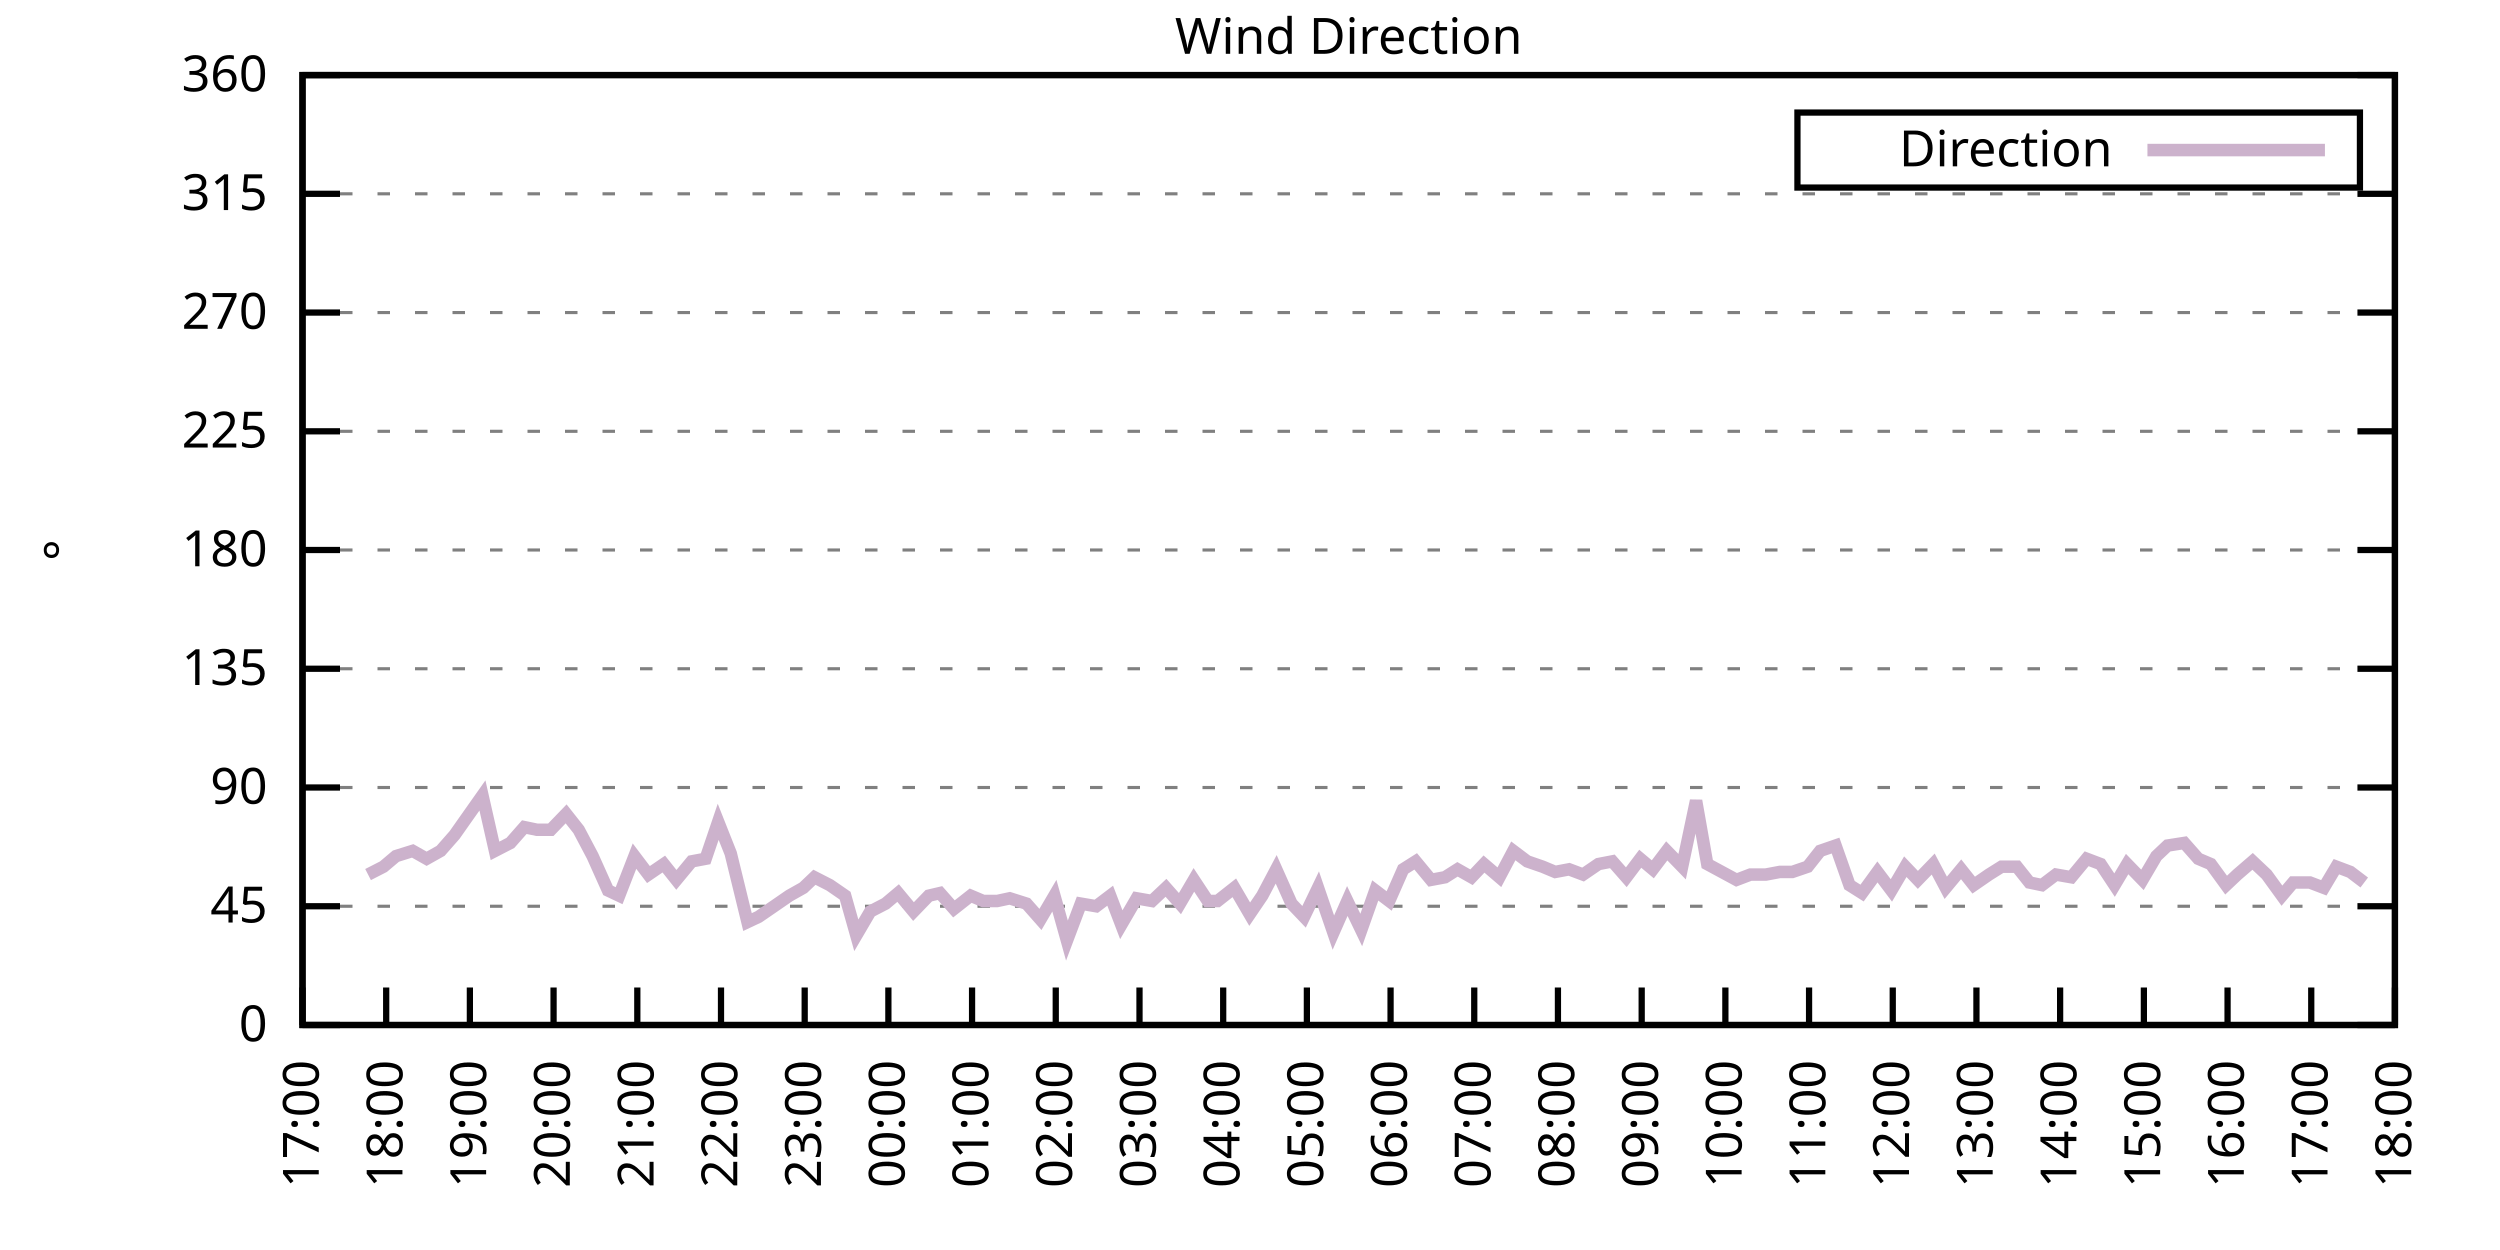
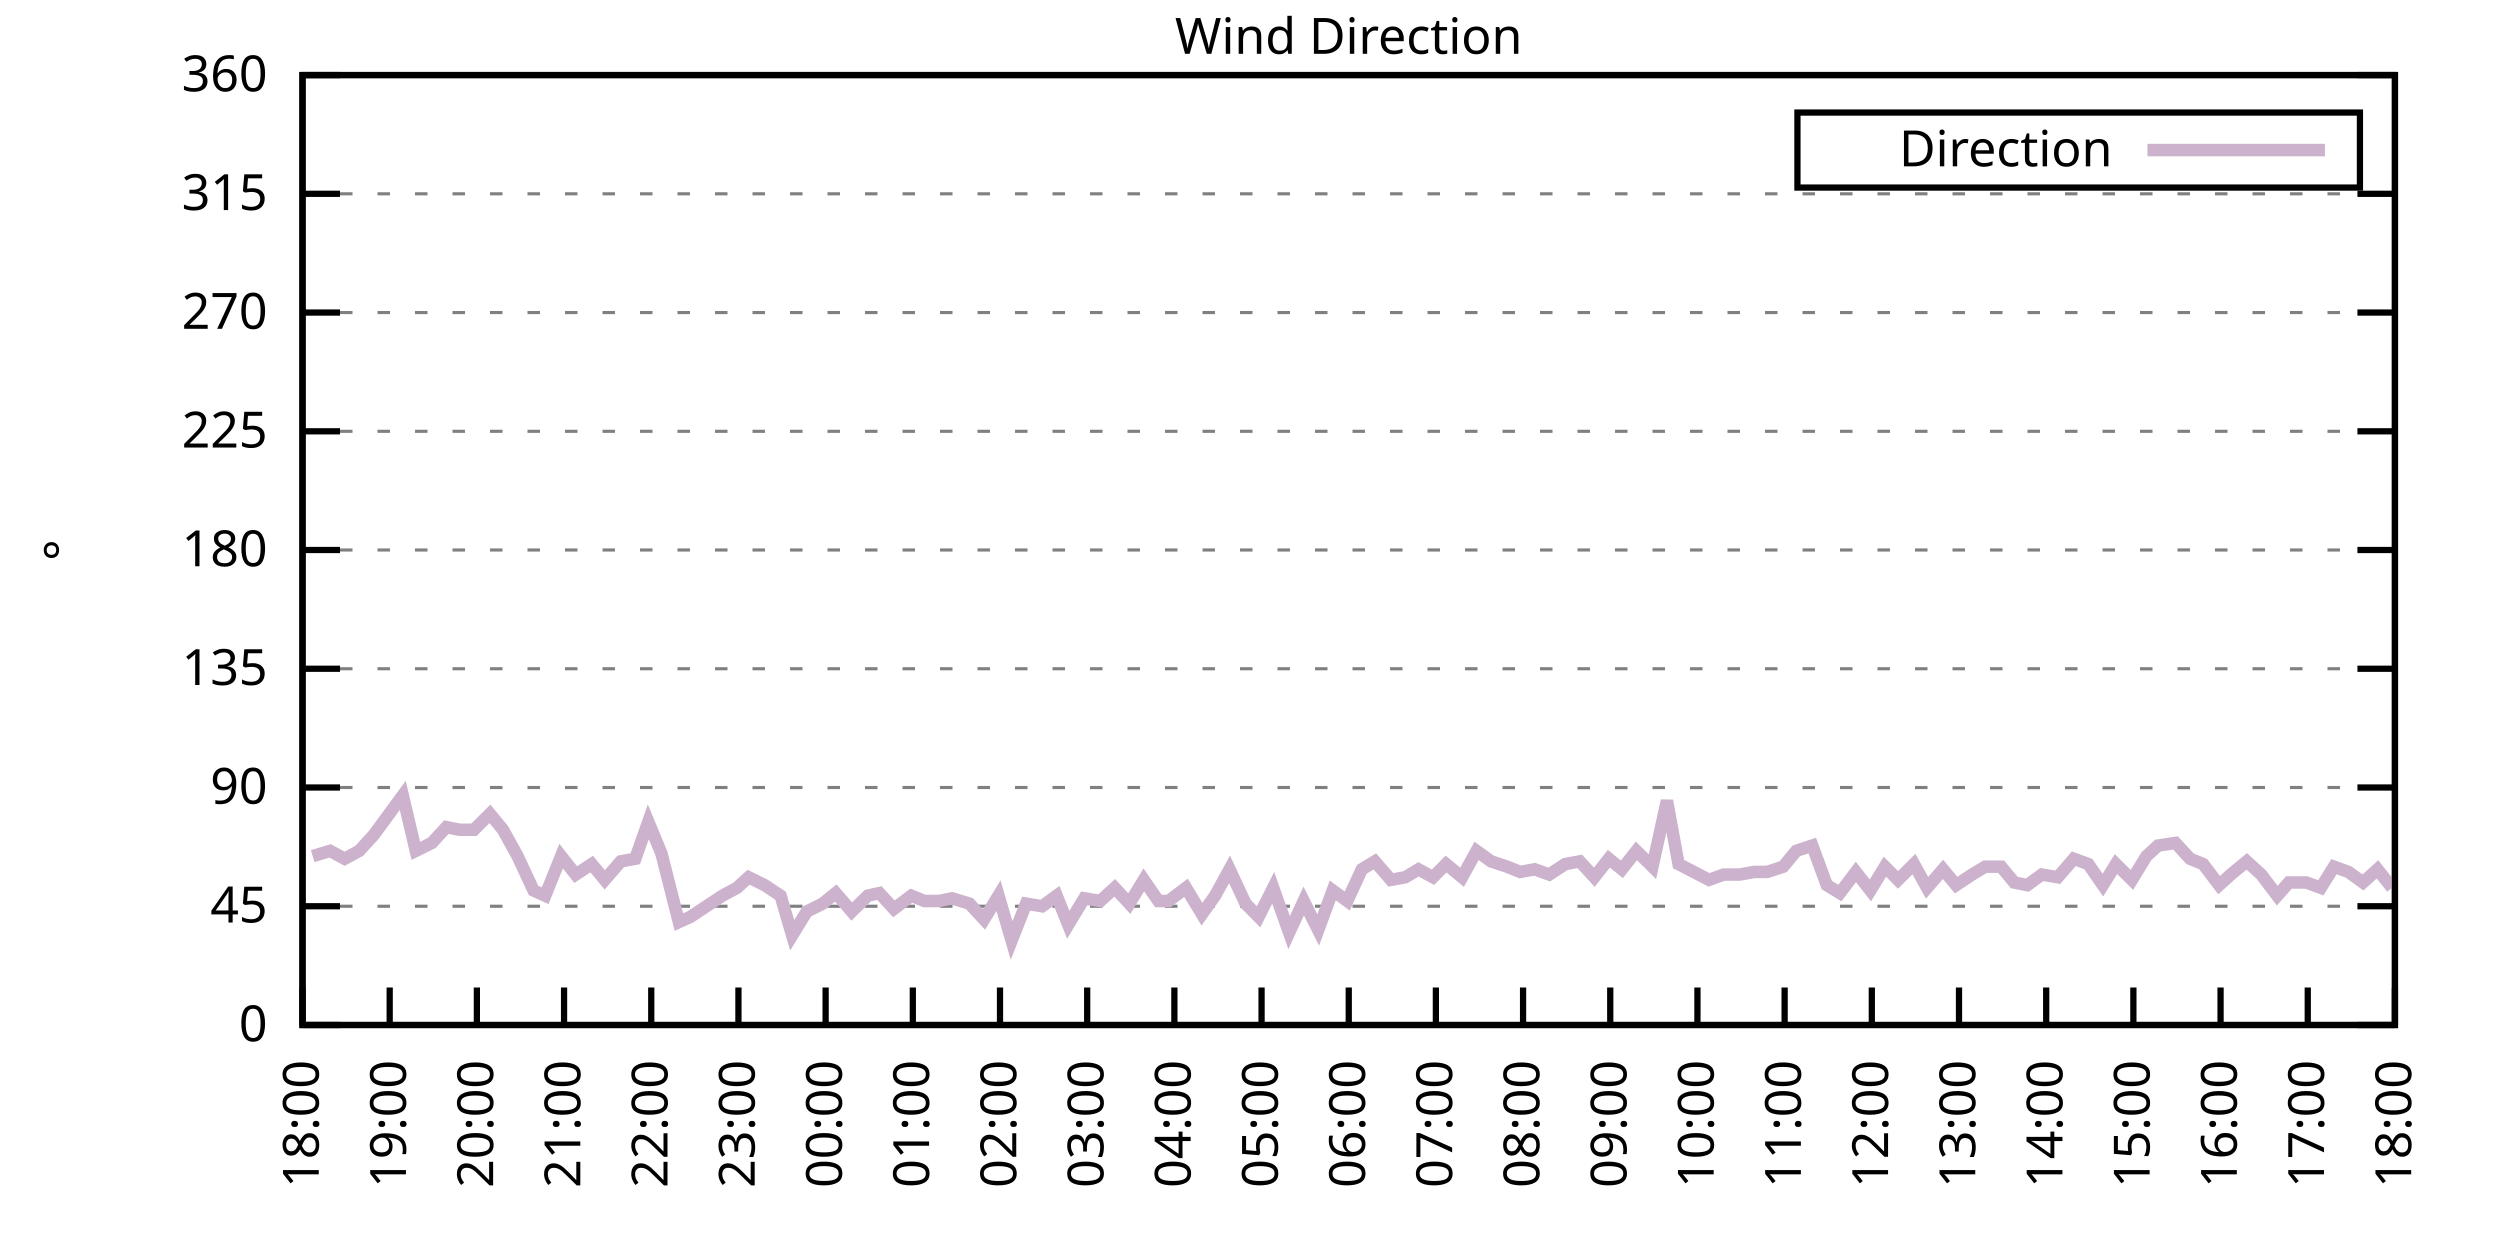
<svg xmlns="http://www.w3.org/2000/svg" xmlns:xlink="http://www.w3.org/1999/xlink" width="400" height="200" viewBox="0 0 400 200">
  <g id="gnuplot_canvas">
    <rect x="0" y="0" width="400" height="200" fill="none" />
    <defs>
      <circle id="gpDot" r="0.5" stroke-width="0.5" stroke="currentColor" />
      <path id="gpPt0" stroke-width="0.333" stroke="currentColor" d="M-1,0 h2 M0,-1 v2" />
      <path id="gpPt1" stroke-width="0.333" stroke="currentColor" d="M-1,-1 L1,1 M1,-1 L-1,1" />
      <path id="gpPt2" stroke-width="0.333" stroke="currentColor" d="M-1,0 L1,0 M0,-1 L0,1 M-1,-1 L1,1 M-1,1 L1,-1" />
      <rect id="gpPt3" stroke-width="0.333" stroke="currentColor" x="-1" y="-1" width="2" height="2" />
      <rect id="gpPt4" stroke-width="0.333" stroke="currentColor" fill="currentColor" x="-1" y="-1" width="2" height="2" />
      <circle id="gpPt5" stroke-width="0.333" stroke="currentColor" cx="0" cy="0" r="1" />
      <use xlink:href="#gpPt5" id="gpPt6" fill="currentColor" stroke="none" />
      <path id="gpPt7" stroke-width="0.333" stroke="currentColor" d="M0,-1.33 L-1.33,0.67 L1.33,0.67 z" />
      <use xlink:href="#gpPt7" id="gpPt8" fill="currentColor" stroke="none" />
      <use xlink:href="#gpPt7" id="gpPt9" stroke="currentColor" transform="rotate(180)" />
      <use xlink:href="#gpPt9" id="gpPt10" fill="currentColor" stroke="none" />
      <use xlink:href="#gpPt3" id="gpPt11" stroke="currentColor" transform="rotate(45)" />
      <use xlink:href="#gpPt11" id="gpPt12" fill="currentColor" stroke="none" />
      <path id="gpPt13" stroke-width="0.333" stroke="currentColor" d="M0,1.330 L1.265,0.411 L0.782,-1.067 L-0.782,-1.076 L-1.265,0.411 z" />
      <use xlink:href="#gpPt13" id="gpPt14" fill="currentColor" stroke="none" />
      <filter id="textbox" filterUnits="objectBoundingBox" x="0" y="0" height="1" width="1">
        <feFlood flood-color="white" flood-opacity="1" result="bgnd" />
        <feComposite in="SourceGraphic" in2="bgnd" operator="atop" />
      </filter>
      <filter id="greybox" filterUnits="objectBoundingBox" x="0" y="0" height="1" width="1">
        <feFlood flood-color="lightgrey" flood-opacity="1" result="grey" />
        <feComposite in="SourceGraphic" in2="grey" operator="atop" />
      </filter>
    </defs>
    <g fill="none" color="white" stroke="currentColor" stroke-width="1.00" stroke-linecap="butt" stroke-linejoin="miter">
</g>
    <g fill="none" color="black" stroke="currentColor" stroke-width="1.00" stroke-linecap="butt" stroke-linejoin="miter">
      <g stroke="none" shape-rendering="crispEdges">
        <polygon fill="rgb(255, 255, 255)" points="48.40,164.00 383.18,164.00 383.18,12.02 48.40,12.02 " />
      </g>
    </g>
    <g fill="none" color="black" stroke="currentColor" stroke-width="1.00" stroke-linecap="butt" stroke-linejoin="miter">
</g>
    <g fill="none" color="black" stroke="black" stroke-width="0.50" stroke-linecap="butt" stroke-linejoin="miter">
</g>
    <g fill="none" color="gray" stroke="currentColor" stroke-width="0.50" stroke-linecap="butt" stroke-linejoin="miter">
      <path stroke="gray" stroke-dasharray="2,4" class="gridline" d="M48.40,164.00 L383.19,164.00  " />
    </g>
    <g fill="none" color="gray" stroke="gray" stroke-width="1.00" stroke-linecap="butt" stroke-linejoin="miter">
</g>
    <g fill="none" color="black" stroke="currentColor" stroke-width="1.00" stroke-linecap="butt" stroke-linejoin="miter">
      <path stroke="black" d="M48.40,164.00 L54.40,164.00 M383.19,164.00 L377.19,164.00  " />
      <g transform="translate(42.80,166.60)" stroke="none" fill="black" font-family="Sans" font-size="8.00" text-anchor="end">
        <text>
          <tspan font-family="Sans"> 0</tspan>
        </text>
      </g>
    </g>
    <g fill="none" color="black" stroke="currentColor" stroke-width="1.00" stroke-linecap="butt" stroke-linejoin="miter">
</g>
    <g fill="none" color="black" stroke="black" stroke-width="0.50" stroke-linecap="butt" stroke-linejoin="miter">
</g>
    <g fill="none" color="gray" stroke="currentColor" stroke-width="0.50" stroke-linecap="butt" stroke-linejoin="miter">
      <path stroke="gray" stroke-dasharray="2,4" class="gridline" d="M48.40,145.00 L383.19,145.00  " />
    </g>
    <g fill="none" color="gray" stroke="gray" stroke-width="1.00" stroke-linecap="butt" stroke-linejoin="miter">
</g>
    <g fill="none" color="black" stroke="currentColor" stroke-width="1.00" stroke-linecap="butt" stroke-linejoin="miter">
      <path stroke="black" d="M48.40,145.00 L54.40,145.00 M383.19,145.00 L377.19,145.00  " />
      <g transform="translate(42.80,147.60)" stroke="none" fill="black" font-family="Sans" font-size="8.00" text-anchor="end">
        <text>
          <tspan font-family="Sans"> 45</tspan>
        </text>
      </g>
    </g>
    <g fill="none" color="black" stroke="currentColor" stroke-width="1.00" stroke-linecap="butt" stroke-linejoin="miter">
</g>
    <g fill="none" color="black" stroke="black" stroke-width="0.50" stroke-linecap="butt" stroke-linejoin="miter">
</g>
    <g fill="none" color="gray" stroke="currentColor" stroke-width="0.50" stroke-linecap="butt" stroke-linejoin="miter">
      <path stroke="gray" stroke-dasharray="2,4" class="gridline" d="M48.40,126.00 L383.19,126.00  " />
    </g>
    <g fill="none" color="gray" stroke="gray" stroke-width="1.00" stroke-linecap="butt" stroke-linejoin="miter">
</g>
    <g fill="none" color="black" stroke="currentColor" stroke-width="1.00" stroke-linecap="butt" stroke-linejoin="miter">
      <path stroke="black" d="M48.40,126.00 L54.40,126.00 M383.19,126.00 L377.19,126.00  " />
      <g transform="translate(42.80,128.60)" stroke="none" fill="black" font-family="Sans" font-size="8.00" text-anchor="end">
        <text>
          <tspan font-family="Sans"> 90</tspan>
        </text>
      </g>
    </g>
    <g fill="none" color="black" stroke="currentColor" stroke-width="1.00" stroke-linecap="butt" stroke-linejoin="miter">
</g>
    <g fill="none" color="black" stroke="black" stroke-width="0.50" stroke-linecap="butt" stroke-linejoin="miter">
</g>
    <g fill="none" color="gray" stroke="currentColor" stroke-width="0.50" stroke-linecap="butt" stroke-linejoin="miter">
      <path stroke="gray" stroke-dasharray="2,4" class="gridline" d="M48.40,107.00 L383.19,107.00  " />
    </g>
    <g fill="none" color="gray" stroke="gray" stroke-width="1.00" stroke-linecap="butt" stroke-linejoin="miter">
</g>
    <g fill="none" color="black" stroke="currentColor" stroke-width="1.00" stroke-linecap="butt" stroke-linejoin="miter">
      <path stroke="black" d="M48.40,107.00 L54.40,107.00 M383.19,107.00 L377.19,107.00  " />
      <g transform="translate(42.80,109.60)" stroke="none" fill="black" font-family="Sans" font-size="8.00" text-anchor="end">
        <text>
          <tspan font-family="Sans"> 135</tspan>
        </text>
      </g>
    </g>
    <g fill="none" color="black" stroke="currentColor" stroke-width="1.00" stroke-linecap="butt" stroke-linejoin="miter">
</g>
    <g fill="none" color="black" stroke="black" stroke-width="0.50" stroke-linecap="butt" stroke-linejoin="miter">
</g>
    <g fill="none" color="gray" stroke="currentColor" stroke-width="0.50" stroke-linecap="butt" stroke-linejoin="miter">
      <path stroke="gray" stroke-dasharray="2,4" class="gridline" d="M48.40,88.00 L383.19,88.00  " />
    </g>
    <g fill="none" color="gray" stroke="gray" stroke-width="1.00" stroke-linecap="butt" stroke-linejoin="miter">
</g>
    <g fill="none" color="black" stroke="currentColor" stroke-width="1.00" stroke-linecap="butt" stroke-linejoin="miter">
      <path stroke="black" d="M48.40,88.00 L54.40,88.00 M383.19,88.00 L377.19,88.00  " />
      <g transform="translate(42.80,90.60)" stroke="none" fill="black" font-family="Sans" font-size="8.00" text-anchor="end">
        <text>
          <tspan font-family="Sans"> 180</tspan>
        </text>
      </g>
    </g>
    <g fill="none" color="black" stroke="currentColor" stroke-width="1.00" stroke-linecap="butt" stroke-linejoin="miter">
</g>
    <g fill="none" color="black" stroke="black" stroke-width="0.50" stroke-linecap="butt" stroke-linejoin="miter">
</g>
    <g fill="none" color="gray" stroke="currentColor" stroke-width="0.50" stroke-linecap="butt" stroke-linejoin="miter">
      <path stroke="gray" stroke-dasharray="2,4" class="gridline" d="M48.40,69.01 L383.19,69.01  " />
    </g>
    <g fill="none" color="gray" stroke="gray" stroke-width="1.00" stroke-linecap="butt" stroke-linejoin="miter">
</g>
    <g fill="none" color="black" stroke="currentColor" stroke-width="1.00" stroke-linecap="butt" stroke-linejoin="miter">
      <path stroke="black" d="M48.40,69.01 L54.40,69.01 M383.19,69.01 L377.19,69.01  " />
      <g transform="translate(42.80,71.61)" stroke="none" fill="black" font-family="Sans" font-size="8.00" text-anchor="end">
        <text>
          <tspan font-family="Sans"> 225</tspan>
        </text>
      </g>
    </g>
    <g fill="none" color="black" stroke="currentColor" stroke-width="1.00" stroke-linecap="butt" stroke-linejoin="miter">
</g>
    <g fill="none" color="black" stroke="black" stroke-width="0.50" stroke-linecap="butt" stroke-linejoin="miter">
</g>
    <g fill="none" color="gray" stroke="currentColor" stroke-width="0.50" stroke-linecap="butt" stroke-linejoin="miter">
      <path stroke="gray" stroke-dasharray="2,4" class="gridline" d="M48.40,50.01 L383.19,50.01  " />
    </g>
    <g fill="none" color="gray" stroke="gray" stroke-width="1.00" stroke-linecap="butt" stroke-linejoin="miter">
</g>
    <g fill="none" color="black" stroke="currentColor" stroke-width="1.00" stroke-linecap="butt" stroke-linejoin="miter">
      <path stroke="black" d="M48.40,50.01 L54.40,50.01 M383.19,50.01 L377.19,50.01  " />
      <g transform="translate(42.80,52.61)" stroke="none" fill="black" font-family="Sans" font-size="8.00" text-anchor="end">
        <text>
          <tspan font-family="Sans"> 270</tspan>
        </text>
      </g>
    </g>
    <g fill="none" color="black" stroke="currentColor" stroke-width="1.00" stroke-linecap="butt" stroke-linejoin="miter">
</g>
    <g fill="none" color="black" stroke="black" stroke-width="0.50" stroke-linecap="butt" stroke-linejoin="miter">
</g>
    <g fill="none" color="gray" stroke="currentColor" stroke-width="0.50" stroke-linecap="butt" stroke-linejoin="miter">
      <path stroke="gray" stroke-dasharray="2,4" class="gridline" d="M48.40,31.01 L383.19,31.01  " />
    </g>
    <g fill="none" color="gray" stroke="gray" stroke-width="1.00" stroke-linecap="butt" stroke-linejoin="miter">
</g>
    <g fill="none" color="black" stroke="currentColor" stroke-width="1.00" stroke-linecap="butt" stroke-linejoin="miter">
      <path stroke="black" d="M48.40,31.01 L54.40,31.01 M383.19,31.01 L377.19,31.01  " />
      <g transform="translate(42.80,33.61)" stroke="none" fill="black" font-family="Sans" font-size="8.00" text-anchor="end">
        <text>
          <tspan font-family="Sans"> 315</tspan>
        </text>
      </g>
    </g>
    <g fill="none" color="black" stroke="currentColor" stroke-width="1.00" stroke-linecap="butt" stroke-linejoin="miter">
</g>
    <g fill="none" color="black" stroke="black" stroke-width="0.50" stroke-linecap="butt" stroke-linejoin="miter">
</g>
    <g fill="none" color="gray" stroke="currentColor" stroke-width="0.50" stroke-linecap="butt" stroke-linejoin="miter">
      <path stroke="gray" stroke-dasharray="2,4" class="gridline" d="M48.40,12.01 L383.19,12.01  " />
    </g>
    <g fill="none" color="gray" stroke="gray" stroke-width="1.00" stroke-linecap="butt" stroke-linejoin="miter">
</g>
    <g fill="none" color="black" stroke="currentColor" stroke-width="1.00" stroke-linecap="butt" stroke-linejoin="miter">
      <path stroke="black" d="M48.40,12.01 L54.40,12.01 M383.19,12.01 L377.19,12.01  " />
      <g transform="translate(42.80,14.61)" stroke="none" fill="black" font-family="Sans" font-size="8.00" text-anchor="end">
        <text>
          <tspan font-family="Sans"> 360</tspan>
        </text>
      </g>
    </g>
    <g fill="none" color="black" stroke="currentColor" stroke-width="1.00" stroke-linecap="butt" stroke-linejoin="miter">
      <path stroke="black" d="M48.40,164.00 L48.40,158.00  " />
      <g transform="translate(51.00,169.60) rotate(270.00)" stroke="none" fill="black" font-family="Sans" font-size="8.00" text-anchor="end">
        <text>
-           <tspan font-family="Sans">17:00</tspan>
-         </text>
-       </g>
-     </g>
-     <g fill="none" color="black" stroke="currentColor" stroke-width="1.00" stroke-linecap="butt" stroke-linejoin="miter">
-       <path stroke="black" d="M61.79,164.00 L61.79,158.00  " />
-       <g transform="translate(64.39,169.60) rotate(270.00)" stroke="none" fill="black" font-family="Sans" font-size="8.00" text-anchor="end">
-         <text>
          <tspan font-family="Sans">18:00</tspan>
        </text>
      </g>
    </g>
    <g fill="none" color="black" stroke="currentColor" stroke-width="1.00" stroke-linecap="butt" stroke-linejoin="miter">
-       <path stroke="black" d="M75.18,164.00 L75.18,158.00  " />
-       <g transform="translate(77.78,169.60) rotate(270.00)" stroke="none" fill="black" font-family="Sans" font-size="8.00" text-anchor="end">
+       <path stroke="black" d="M62.35,164.00 L62.35,158.00  " />
+       <g transform="translate(64.95,169.60) rotate(270.00)" stroke="none" fill="black" font-family="Sans" font-size="8.00" text-anchor="end">
        <text>
          <tspan font-family="Sans">19:00</tspan>
        </text>
      </g>
    </g>
    <g fill="none" color="black" stroke="currentColor" stroke-width="1.00" stroke-linecap="butt" stroke-linejoin="miter">
-       <path stroke="black" d="M88.57,164.00 L88.57,158.00  " />
-       <g transform="translate(91.17,169.60) rotate(270.00)" stroke="none" fill="black" font-family="Sans" font-size="8.00" text-anchor="end">
+       <path stroke="black" d="M76.30,164.00 L76.30,158.00  " />
+       <g transform="translate(78.90,169.60) rotate(270.00)" stroke="none" fill="black" font-family="Sans" font-size="8.00" text-anchor="end">
        <text>
          <tspan font-family="Sans">20:00</tspan>
        </text>
      </g>
    </g>
    <g fill="none" color="black" stroke="currentColor" stroke-width="1.00" stroke-linecap="butt" stroke-linejoin="miter">
-       <path stroke="black" d="M101.97,164.00 L101.97,158.00  " />
-       <g transform="translate(104.57,169.60) rotate(270.00)" stroke="none" fill="black" font-family="Sans" font-size="8.00" text-anchor="end">
+       <path stroke="black" d="M90.25,164.00 L90.25,158.00  " />
+       <g transform="translate(92.85,169.60) rotate(270.00)" stroke="none" fill="black" font-family="Sans" font-size="8.00" text-anchor="end">
        <text>
          <tspan font-family="Sans">21:00</tspan>
        </text>
      </g>
    </g>
    <g fill="none" color="black" stroke="currentColor" stroke-width="1.00" stroke-linecap="butt" stroke-linejoin="miter">
-       <path stroke="black" d="M115.36,164.00 L115.36,158.00  " />
-       <g transform="translate(117.96,169.60) rotate(270.00)" stroke="none" fill="black" font-family="Sans" font-size="8.00" text-anchor="end">
+       <path stroke="black" d="M104.20,164.00 L104.20,158.00  " />
+       <g transform="translate(106.80,169.60) rotate(270.00)" stroke="none" fill="black" font-family="Sans" font-size="8.00" text-anchor="end">
        <text>
          <tspan font-family="Sans">22:00</tspan>
        </text>
      </g>
    </g>
    <g fill="none" color="black" stroke="currentColor" stroke-width="1.00" stroke-linecap="butt" stroke-linejoin="miter">
-       <path stroke="black" d="M128.75,164.00 L128.75,158.00  " />
-       <g transform="translate(131.35,169.60) rotate(270.00)" stroke="none" fill="black" font-family="Sans" font-size="8.00" text-anchor="end">
+       <path stroke="black" d="M118.15,164.00 L118.15,158.00  " />
+       <g transform="translate(120.75,169.60) rotate(270.00)" stroke="none" fill="black" font-family="Sans" font-size="8.00" text-anchor="end">
        <text>
          <tspan font-family="Sans">23:00</tspan>
        </text>
      </g>
    </g>
    <g fill="none" color="black" stroke="currentColor" stroke-width="1.00" stroke-linecap="butt" stroke-linejoin="miter">
-       <path stroke="black" d="M142.14,164.00 L142.14,158.00  " />
-       <g transform="translate(144.74,169.60) rotate(270.00)" stroke="none" fill="black" font-family="Sans" font-size="8.00" text-anchor="end">
+       <path stroke="black" d="M132.10,164.00 L132.10,158.00  " />
+       <g transform="translate(134.70,169.60) rotate(270.00)" stroke="none" fill="black" font-family="Sans" font-size="8.00" text-anchor="end">
        <text>
          <tspan font-family="Sans">00:00</tspan>
        </text>
      </g>
    </g>
    <g fill="none" color="black" stroke="currentColor" stroke-width="1.00" stroke-linecap="butt" stroke-linejoin="miter">
-       <path stroke="black" d="M155.53,164.00 L155.53,158.00  " />
-       <g transform="translate(158.13,169.60) rotate(270.00)" stroke="none" fill="black" font-family="Sans" font-size="8.00" text-anchor="end">
+       <path stroke="black" d="M146.05,164.00 L146.05,158.00  " />
+       <g transform="translate(148.65,169.60) rotate(270.00)" stroke="none" fill="black" font-family="Sans" font-size="8.00" text-anchor="end">
        <text>
          <tspan font-family="Sans">01:00</tspan>
        </text>
      </g>
    </g>
    <g fill="none" color="black" stroke="currentColor" stroke-width="1.00" stroke-linecap="butt" stroke-linejoin="miter">
-       <path stroke="black" d="M168.92,164.00 L168.92,158.00  " />
-       <g transform="translate(171.52,169.60) rotate(270.00)" stroke="none" fill="black" font-family="Sans" font-size="8.00" text-anchor="end">
+       <path stroke="black" d="M160.00,164.00 L160.00,158.00  " />
+       <g transform="translate(162.60,169.60) rotate(270.00)" stroke="none" fill="black" font-family="Sans" font-size="8.00" text-anchor="end">
        <text>
          <tspan font-family="Sans">02:00</tspan>
        </text>
      </g>
    </g>
    <g fill="none" color="black" stroke="currentColor" stroke-width="1.00" stroke-linecap="butt" stroke-linejoin="miter">
-       <path stroke="black" d="M182.32,164.00 L182.32,158.00  " />
-       <g transform="translate(184.92,169.60) rotate(270.00)" stroke="none" fill="black" font-family="Sans" font-size="8.00" text-anchor="end">
+       <path stroke="black" d="M173.95,164.00 L173.95,158.00  " />
+       <g transform="translate(176.55,169.60) rotate(270.00)" stroke="none" fill="black" font-family="Sans" font-size="8.00" text-anchor="end">
        <text>
          <tspan font-family="Sans">03:00</tspan>
        </text>
      </g>
    </g>
    <g fill="none" color="black" stroke="currentColor" stroke-width="1.00" stroke-linecap="butt" stroke-linejoin="miter">
-       <path stroke="black" d="M195.71,164.00 L195.71,158.00  " />
-       <g transform="translate(198.31,169.60) rotate(270.00)" stroke="none" fill="black" font-family="Sans" font-size="8.00" text-anchor="end">
+       <path stroke="black" d="M187.90,164.00 L187.90,158.00  " />
+       <g transform="translate(190.50,169.60) rotate(270.00)" stroke="none" fill="black" font-family="Sans" font-size="8.00" text-anchor="end">
        <text>
          <tspan font-family="Sans">04:00</tspan>
        </text>
      </g>
    </g>
    <g fill="none" color="black" stroke="currentColor" stroke-width="1.00" stroke-linecap="butt" stroke-linejoin="miter">
-       <path stroke="black" d="M209.10,164.00 L209.10,158.00  " />
-       <g transform="translate(211.70,169.60) rotate(270.00)" stroke="none" fill="black" font-family="Sans" font-size="8.00" text-anchor="end">
+       <path stroke="black" d="M201.85,164.00 L201.85,158.00  " />
+       <g transform="translate(204.45,169.60) rotate(270.00)" stroke="none" fill="black" font-family="Sans" font-size="8.00" text-anchor="end">
        <text>
          <tspan font-family="Sans">05:00</tspan>
        </text>
      </g>
    </g>
    <g fill="none" color="black" stroke="currentColor" stroke-width="1.00" stroke-linecap="butt" stroke-linejoin="miter">
-       <path stroke="black" d="M222.49,164.00 L222.49,158.00  " />
-       <g transform="translate(225.09,169.60) rotate(270.00)" stroke="none" fill="black" font-family="Sans" font-size="8.00" text-anchor="end">
+       <path stroke="black" d="M215.80,164.00 L215.80,158.00  " />
+       <g transform="translate(218.40,169.60) rotate(270.00)" stroke="none" fill="black" font-family="Sans" font-size="8.00" text-anchor="end">
        <text>
          <tspan font-family="Sans">06:00</tspan>
        </text>
      </g>
    </g>
    <g fill="none" color="black" stroke="currentColor" stroke-width="1.00" stroke-linecap="butt" stroke-linejoin="miter">
-       <path stroke="black" d="M235.88,164.00 L235.88,158.00  " />
-       <g transform="translate(238.48,169.60) rotate(270.00)" stroke="none" fill="black" font-family="Sans" font-size="8.00" text-anchor="end">
+       <path stroke="black" d="M229.74,164.00 L229.74,158.00  " />
+       <g transform="translate(232.34,169.60) rotate(270.00)" stroke="none" fill="black" font-family="Sans" font-size="8.00" text-anchor="end">
        <text>
          <tspan font-family="Sans">07:00</tspan>
        </text>
      </g>
    </g>
    <g fill="none" color="black" stroke="currentColor" stroke-width="1.00" stroke-linecap="butt" stroke-linejoin="miter">
-       <path stroke="black" d="M249.27,164.00 L249.27,158.00  " />
-       <g transform="translate(251.87,169.60) rotate(270.00)" stroke="none" fill="black" font-family="Sans" font-size="8.00" text-anchor="end">
+       <path stroke="black" d="M243.69,164.00 L243.69,158.00  " />
+       <g transform="translate(246.29,169.60) rotate(270.00)" stroke="none" fill="black" font-family="Sans" font-size="8.00" text-anchor="end">
        <text>
          <tspan font-family="Sans">08:00</tspan>
        </text>
      </g>
    </g>
    <g fill="none" color="black" stroke="currentColor" stroke-width="1.00" stroke-linecap="butt" stroke-linejoin="miter">
-       <path stroke="black" d="M262.67,164.00 L262.67,158.00  " />
-       <g transform="translate(265.27,169.60) rotate(270.00)" stroke="none" fill="black" font-family="Sans" font-size="8.00" text-anchor="end">
+       <path stroke="black" d="M257.64,164.00 L257.64,158.00  " />
+       <g transform="translate(260.24,169.60) rotate(270.00)" stroke="none" fill="black" font-family="Sans" font-size="8.00" text-anchor="end">
        <text>
          <tspan font-family="Sans">09:00</tspan>
        </text>
      </g>
    </g>
    <g fill="none" color="black" stroke="currentColor" stroke-width="1.00" stroke-linecap="butt" stroke-linejoin="miter">
-       <path stroke="black" d="M276.06,164.00 L276.06,158.00  " />
-       <g transform="translate(278.66,169.60) rotate(270.00)" stroke="none" fill="black" font-family="Sans" font-size="8.00" text-anchor="end">
+       <path stroke="black" d="M271.59,164.00 L271.59,158.00  " />
+       <g transform="translate(274.19,169.60) rotate(270.00)" stroke="none" fill="black" font-family="Sans" font-size="8.00" text-anchor="end">
        <text>
          <tspan font-family="Sans">10:00</tspan>
        </text>
      </g>
    </g>
    <g fill="none" color="black" stroke="currentColor" stroke-width="1.00" stroke-linecap="butt" stroke-linejoin="miter">
-       <path stroke="black" d="M289.45,164.00 L289.45,158.00  " />
-       <g transform="translate(292.05,169.60) rotate(270.00)" stroke="none" fill="black" font-family="Sans" font-size="8.00" text-anchor="end">
+       <path stroke="black" d="M285.54,164.00 L285.54,158.00  " />
+       <g transform="translate(288.14,169.60) rotate(270.00)" stroke="none" fill="black" font-family="Sans" font-size="8.00" text-anchor="end">
        <text>
          <tspan font-family="Sans">11:00</tspan>
        </text>
      </g>
    </g>
    <g fill="none" color="black" stroke="currentColor" stroke-width="1.00" stroke-linecap="butt" stroke-linejoin="miter">
-       <path stroke="black" d="M302.84,164.00 L302.84,158.00  " />
-       <g transform="translate(305.44,169.60) rotate(270.00)" stroke="none" fill="black" font-family="Sans" font-size="8.00" text-anchor="end">
+       <path stroke="black" d="M299.49,164.00 L299.49,158.00  " />
+       <g transform="translate(302.09,169.60) rotate(270.00)" stroke="none" fill="black" font-family="Sans" font-size="8.00" text-anchor="end">
        <text>
          <tspan font-family="Sans">12:00</tspan>
        </text>
      </g>
    </g>
    <g fill="none" color="black" stroke="currentColor" stroke-width="1.00" stroke-linecap="butt" stroke-linejoin="miter">
-       <path stroke="black" d="M316.23,164.00 L316.23,158.00  " />
-       <g transform="translate(318.83,169.60) rotate(270.00)" stroke="none" fill="black" font-family="Sans" font-size="8.00" text-anchor="end">
+       <path stroke="black" d="M313.44,164.00 L313.44,158.00  " />
+       <g transform="translate(316.04,169.60) rotate(270.00)" stroke="none" fill="black" font-family="Sans" font-size="8.00" text-anchor="end">
        <text>
          <tspan font-family="Sans">13:00</tspan>
        </text>
      </g>
    </g>
    <g fill="none" color="black" stroke="currentColor" stroke-width="1.00" stroke-linecap="butt" stroke-linejoin="miter">
-       <path stroke="black" d="M329.62,164.00 L329.62,158.00  " />
-       <g transform="translate(332.22,169.60) rotate(270.00)" stroke="none" fill="black" font-family="Sans" font-size="8.00" text-anchor="end">
+       <path stroke="black" d="M327.39,164.00 L327.39,158.00  " />
+       <g transform="translate(329.99,169.60) rotate(270.00)" stroke="none" fill="black" font-family="Sans" font-size="8.00" text-anchor="end">
        <text>
          <tspan font-family="Sans">14:00</tspan>
        </text>
      </g>
    </g>
    <g fill="none" color="black" stroke="currentColor" stroke-width="1.00" stroke-linecap="butt" stroke-linejoin="miter">
-       <path stroke="black" d="M343.02,164.00 L343.02,158.00  " />
-       <g transform="translate(345.62,169.60) rotate(270.00)" stroke="none" fill="black" font-family="Sans" font-size="8.00" text-anchor="end">
+       <path stroke="black" d="M341.34,164.00 L341.34,158.00  " />
+       <g transform="translate(343.94,169.60) rotate(270.00)" stroke="none" fill="black" font-family="Sans" font-size="8.00" text-anchor="end">
        <text>
          <tspan font-family="Sans">15:00</tspan>
        </text>
      </g>
    </g>
    <g fill="none" color="black" stroke="currentColor" stroke-width="1.00" stroke-linecap="butt" stroke-linejoin="miter">
-       <path stroke="black" d="M356.41,164.00 L356.41,158.00  " />
-       <g transform="translate(359.01,169.60) rotate(270.00)" stroke="none" fill="black" font-family="Sans" font-size="8.00" text-anchor="end">
+       <path stroke="black" d="M355.29,164.00 L355.29,158.00  " />
+       <g transform="translate(357.89,169.60) rotate(270.00)" stroke="none" fill="black" font-family="Sans" font-size="8.00" text-anchor="end">
        <text>
          <tspan font-family="Sans">16:00</tspan>
        </text>
      </g>
    </g>
    <g fill="none" color="black" stroke="currentColor" stroke-width="1.00" stroke-linecap="butt" stroke-linejoin="miter">
-       <path stroke="black" d="M369.80,164.00 L369.80,158.00  " />
-       <g transform="translate(372.40,169.60) rotate(270.00)" stroke="none" fill="black" font-family="Sans" font-size="8.00" text-anchor="end">
+       <path stroke="black" d="M369.24,164.00 L369.24,158.00  " />
+       <g transform="translate(371.84,169.60) rotate(270.00)" stroke="none" fill="black" font-family="Sans" font-size="8.00" text-anchor="end">
        <text>
          <tspan font-family="Sans">17:00</tspan>
        </text>
      </g>
    </g>
    <g fill="none" color="black" stroke="currentColor" stroke-width="1.00" stroke-linecap="butt" stroke-linejoin="miter">
      <path stroke="black" d="M383.19,164.00 L383.19,158.00  " />
      <g transform="translate(385.79,169.60) rotate(270.00)" stroke="none" fill="black" font-family="Sans" font-size="8.00" text-anchor="end">
        <text>
          <tspan font-family="Sans">18:00</tspan>
        </text>
      </g>
    </g>
    <g fill="none" color="black" stroke="currentColor" stroke-width="1.00" stroke-linecap="butt" stroke-linejoin="miter">
</g>
    <g fill="none" color="black" stroke="currentColor" stroke-width="1.00" stroke-linecap="butt" stroke-linejoin="miter">
      <path stroke="black" d="M48.40,12.01 L48.40,164.00 L383.19,164.00 L383.19,12.01 L48.40,12.01 Z  " />
    </g>
    <g fill="none" color="black" stroke="currentColor" stroke-width="1.00" stroke-linecap="butt" stroke-linejoin="miter">
</g>
    <g fill="none" color="black" stroke="currentColor" stroke-width="1.00" stroke-linecap="butt" stroke-linejoin="miter">
      <path stroke="black" d="M287.59,30.01 L287.59,18.01 L377.59,18.01 L377.59,30.01 L287.59,30.01 Z  " />
    </g>
    <g id="Wind_direction_plot_1">
      <g fill="none" color="white" stroke="black" stroke-width="2.00" stroke-linecap="butt" stroke-linejoin="miter">
</g>
      <g fill="none" color="black" stroke="currentColor" stroke-width="2.00" stroke-linecap="butt" stroke-linejoin="miter">
        <g transform="translate(337.99,26.61)" stroke="none" fill="black" font-family="Sans" font-size="8.00" text-anchor="end">
          <text>
            <tspan font-family="Sans">Direction</tspan>
          </text>
        </g>
      </g>
      <g fill="none" color="black" stroke="currentColor" stroke-width="2.00" stroke-linecap="butt" stroke-linejoin="miter">
-         <path stroke="rgb(204, 178, 204)" d="M343.59,24.01 L371.99,24.01 M58.89,139.93 L61.35,138.67 L63.35,136.98 L66.03,136.14 L68.26,137.40 L70.50,136.14   L72.73,133.60 L74.51,131.07 L77.19,127.27 L79.20,136.14 L81.66,134.87 L83.89,132.34 L85.90,132.76 L88.13,132.76   L90.58,130.22 L92.59,132.76 L94.82,136.98 L97.28,142.47 L99.06,143.31 L101.52,136.98 L103.75,139.93 L106.21,138.25   L108.22,140.78 L110.67,137.82 L112.90,137.40 L114.91,131.49 L116.92,136.56 L119.60,147.53 L121.38,146.69 L123.84,145.00   L126.29,143.31 L128.53,142.05 L130.31,140.36 L132.77,141.62 L135.22,143.31 L137.01,149.65 L139.24,145.85 L141.69,144.58   L143.70,142.89 L146.16,145.85 L148.61,143.31 L150.40,142.89 L152.63,145.42 L155.31,143.31 L157.32,144.16 L159.55,144.16   L161.56,143.73 L164.24,144.58 L166.47,147.11 L168.70,143.31 L170.71,150.49 L172.94,144.58 L175.40,145.00 L177.63,143.31   L179.41,147.96 L181.87,143.73 L184.32,144.16 L186.56,142.05 L188.79,144.58 L191.02,140.78 L193.25,144.16 L194.81,144.16   L197.49,142.05 L199.95,146.27 L201.96,143.31 L204.19,139.09 L206.64,144.58 L208.65,146.69 L210.88,142.05 L213.34,149.22   L215.57,144.16 L217.80,148.80 L220.04,142.47 L222.27,144.16 L224.50,139.09 L226.51,137.82 L228.96,140.78 L231.20,140.36   L233.20,139.09 L235.44,140.36 L237.44,138.25 L239.90,140.36 L242.13,136.14 L244.36,137.82 L246.82,138.67 L248.83,139.51   L251.06,139.09 L253.29,139.93 L255.75,138.25 L257.98,137.82 L260.21,140.36 L262.44,137.40 L264.45,139.09 L266.68,136.14   L269.14,138.67 L271.37,128.11 L273.16,138.25 L277.84,140.78 L280.07,139.93 L282.53,139.93 L284.76,139.51 L286.77,139.51   L289.23,138.67 L291.23,136.14 L293.69,135.29 L295.92,141.62 L297.93,142.89 L300.39,139.51 L302.62,142.47 L304.85,138.67   L306.86,140.78 L309.31,138.25 L311.32,142.05 L313.78,139.09 L315.79,141.62 L318.24,139.93 L320.25,138.67 L322.70,138.67   L324.71,141.20 L326.72,141.62 L328.95,139.93 L331.41,140.36 L333.86,137.40 L336.10,138.25 L338.33,141.62 L340.34,138.25   L342.79,140.78 L345.02,136.98 L346.81,135.29 L349.49,134.87 L351.72,137.40 L353.73,138.25 L356.18,141.62 L357.97,139.93   L360.42,137.82 L362.66,139.93 L365.11,143.31 L366.90,141.20 L369.58,141.20 L371.81,142.05 L373.82,138.67 L376.05,139.51   L378.28,141.20  " />
+         <path stroke="rgb(204, 178, 204)" d="M343.59,24.01 L371.99,24.01 M50.03,136.98 L52.82,136.14 L55.14,137.40 L57.47,136.14 L59.79,133.60 L61.65,131.07   L64.44,127.27 L66.53,136.14 L69.09,134.87 L71.42,132.34 L73.51,132.76 L75.83,132.76 L78.39,130.22 L80.48,132.76   L82.81,136.98 L85.37,142.47 L87.23,143.31 L89.78,136.98 L92.11,139.93 L94.67,138.25 L96.76,140.78 L99.32,137.82   L101.64,137.40 L103.73,131.49 L105.83,136.56 L108.62,147.53 L110.48,146.69 L113.03,145.00 L115.59,143.31 L117.92,142.05   L119.78,140.36 L122.33,141.62 L124.89,143.31 L126.75,149.65 L129.08,145.85 L131.63,144.58 L133.72,142.89 L136.28,145.85   L138.84,143.31 L140.70,142.89 L143.02,145.42 L145.81,143.31 L147.91,144.16 L150.23,144.16 L152.32,143.73 L155.11,144.58   L157.44,147.11 L159.76,143.31 L161.86,150.49 L164.18,144.58 L166.74,145.00 L169.06,143.31 L170.92,147.96 L173.48,143.73   L176.04,144.16 L178.36,142.05 L180.69,144.58 L183.01,140.78 L185.34,144.16 L186.97,144.16 L189.76,142.05 L192.31,146.27   L194.41,143.31 L196.73,139.09 L199.29,144.58 L201.38,146.69 L203.71,142.05 L206.26,149.22 L208.59,144.16 L210.91,148.80   L213.24,142.47 L215.56,144.16 L217.89,139.09 L219.98,137.82 L222.54,140.78 L224.86,140.36 L226.95,139.09 L229.28,140.36   L231.37,138.25 L233.93,140.36 L236.25,136.14 L238.58,137.82 L241.14,138.67 L243.23,139.51 L245.55,139.09 L247.88,139.93   L250.44,138.25 L252.76,137.82 L255.09,140.36 L257.41,137.40 L259.50,139.09 L261.83,136.14 L264.39,138.67 L266.71,128.11   L268.57,138.25 L273.45,140.78 L275.78,139.93 L278.34,139.93 L280.66,139.51 L282.75,139.51 L285.31,138.67 L287.40,136.14   L289.96,135.29 L292.29,141.62 L294.38,142.89 L296.94,139.51 L299.26,142.47 L301.58,138.67 L303.68,140.78 L306.23,138.25   L308.33,142.05 L310.88,139.09 L312.98,141.62 L315.53,139.93 L317.63,138.67 L320.18,138.67 L322.28,141.20 L324.37,141.62   L326.69,139.93 L329.25,140.36 L331.81,137.40 L334.13,138.25 L336.46,141.62 L338.55,138.25 L341.11,140.78 L343.43,136.98   L345.29,135.29 L348.08,134.87 L350.41,137.40 L352.50,138.25 L355.06,141.62 L356.92,139.93 L359.48,137.82 L361.80,139.93   L364.36,143.31 L366.22,141.20 L369.01,141.20 L371.33,142.05 L373.43,138.67 L375.75,139.51 L378.08,141.20 L380.40,139.09   L382.73,142.05  " />
      </g>
    </g>
    <g fill="none" color="black" stroke="currentColor" stroke-width="2.00" stroke-linecap="butt" stroke-linejoin="miter">
</g>
    <g fill="none" color="black" stroke="black" stroke-width="1.00" stroke-linecap="butt" stroke-linejoin="miter">
</g>
    <g fill="none" color="black" stroke="currentColor" stroke-width="1.00" stroke-linecap="butt" stroke-linejoin="miter">
      <path stroke="black" d="M48.40,12.01 L48.40,164.00 L383.19,164.00 L383.19,12.01 L48.40,12.01 Z  " />
      <g transform="translate(12.80,88.01) rotate(270.00)" stroke="none" fill="black" font-family="Sans" font-size="8.00" text-anchor="middle">
        <text>
          <tspan font-family="Sans">°</tspan>
        </text>
      </g>
    </g>
    <g fill="none" color="black" stroke="currentColor" stroke-width="1.00" stroke-linecap="butt" stroke-linejoin="miter">
</g>
    <g fill="none" color="black" stroke="currentColor" stroke-width="1.00" stroke-linecap="butt" stroke-linejoin="miter">
      <g transform="translate(215.79,8.61)" stroke="none" fill="black" font-family="Sans" font-size="8.00" text-anchor="middle">
        <text>
          <tspan font-family="Sans">Wind Direction</tspan>
        </text>
      </g>
    </g>
    <g fill="none" color="black" stroke="currentColor" stroke-width="1.00" stroke-linecap="butt" stroke-linejoin="miter">
</g>
  </g>
</svg>
